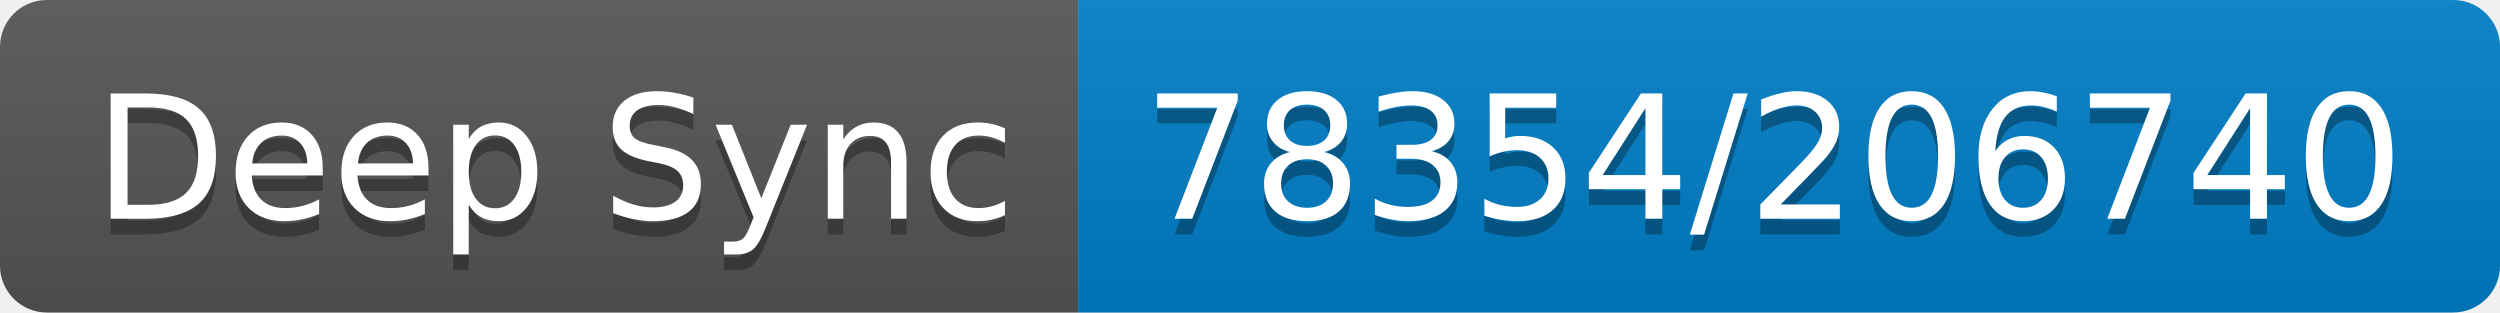
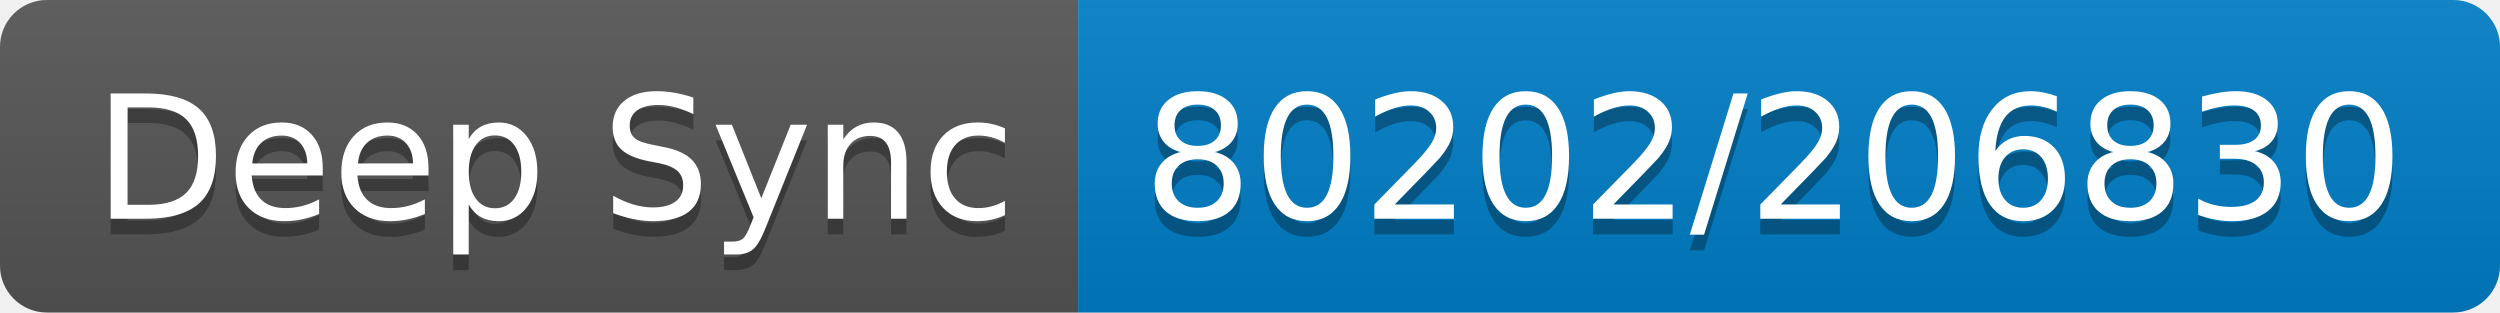
- <svg xmlns="http://www.w3.org/2000/svg" width="160" height="20" role="img" aria-label="Deep Sync: 78354/206740">
+ <svg xmlns="http://www.w3.org/2000/svg" width="160" height="20" role="img" aria-label="Deep Sync: 80202/206830">
  <linearGradient id="s" x2="0" y2="100%">
    <stop offset="0" stop-color="#bbb" stop-opacity=".1" />
    <stop offset="1" stop-opacity=".1" />
  </linearGradient>
  <clipPath id="r">
    <rect width="160" height="20" rx="3" fill="#fff" />
  </clipPath>
  <g clip-path="url(#r)">
    <rect width="69" height="20" fill="#555" />
    <rect x="69" width="91" height="20" fill="#007ec6" />
    <rect width="160" height="20" fill="url(#s)" />
  </g>
  <g fill="#fff" text-anchor="middle" font-family="Verdana,Geneva,DejaVu Sans,sans-serif" text-rendering="geometricPrecision" font-size="110">
    <text aria-hidden="true" x="355" y="150" fill="#010101" fill-opacity=".3" transform="scale(.1)" textLength="590">Deep Sync</text>
    <text x="355" y="140" transform="scale(.1)" fill="#fff" textLength="590">Deep Sync</text>
-     <text aria-hidden="true" x="1135" y="150" fill="#010101" fill-opacity=".3" transform="scale(.1)" textLength="810">78354/206740</text>
-     <text x="1135" y="140" transform="scale(.1)" fill="#fff" textLength="810">78354/206740</text>
+     <text aria-hidden="true" x="1135" y="150" fill="#010101" fill-opacity=".3" transform="scale(.1)" textLength="810">80202/206830</text>
+     <text x="1135" y="140" transform="scale(.1)" fill="#fff" textLength="810">80202/206830</text>
  </g>
</svg>
